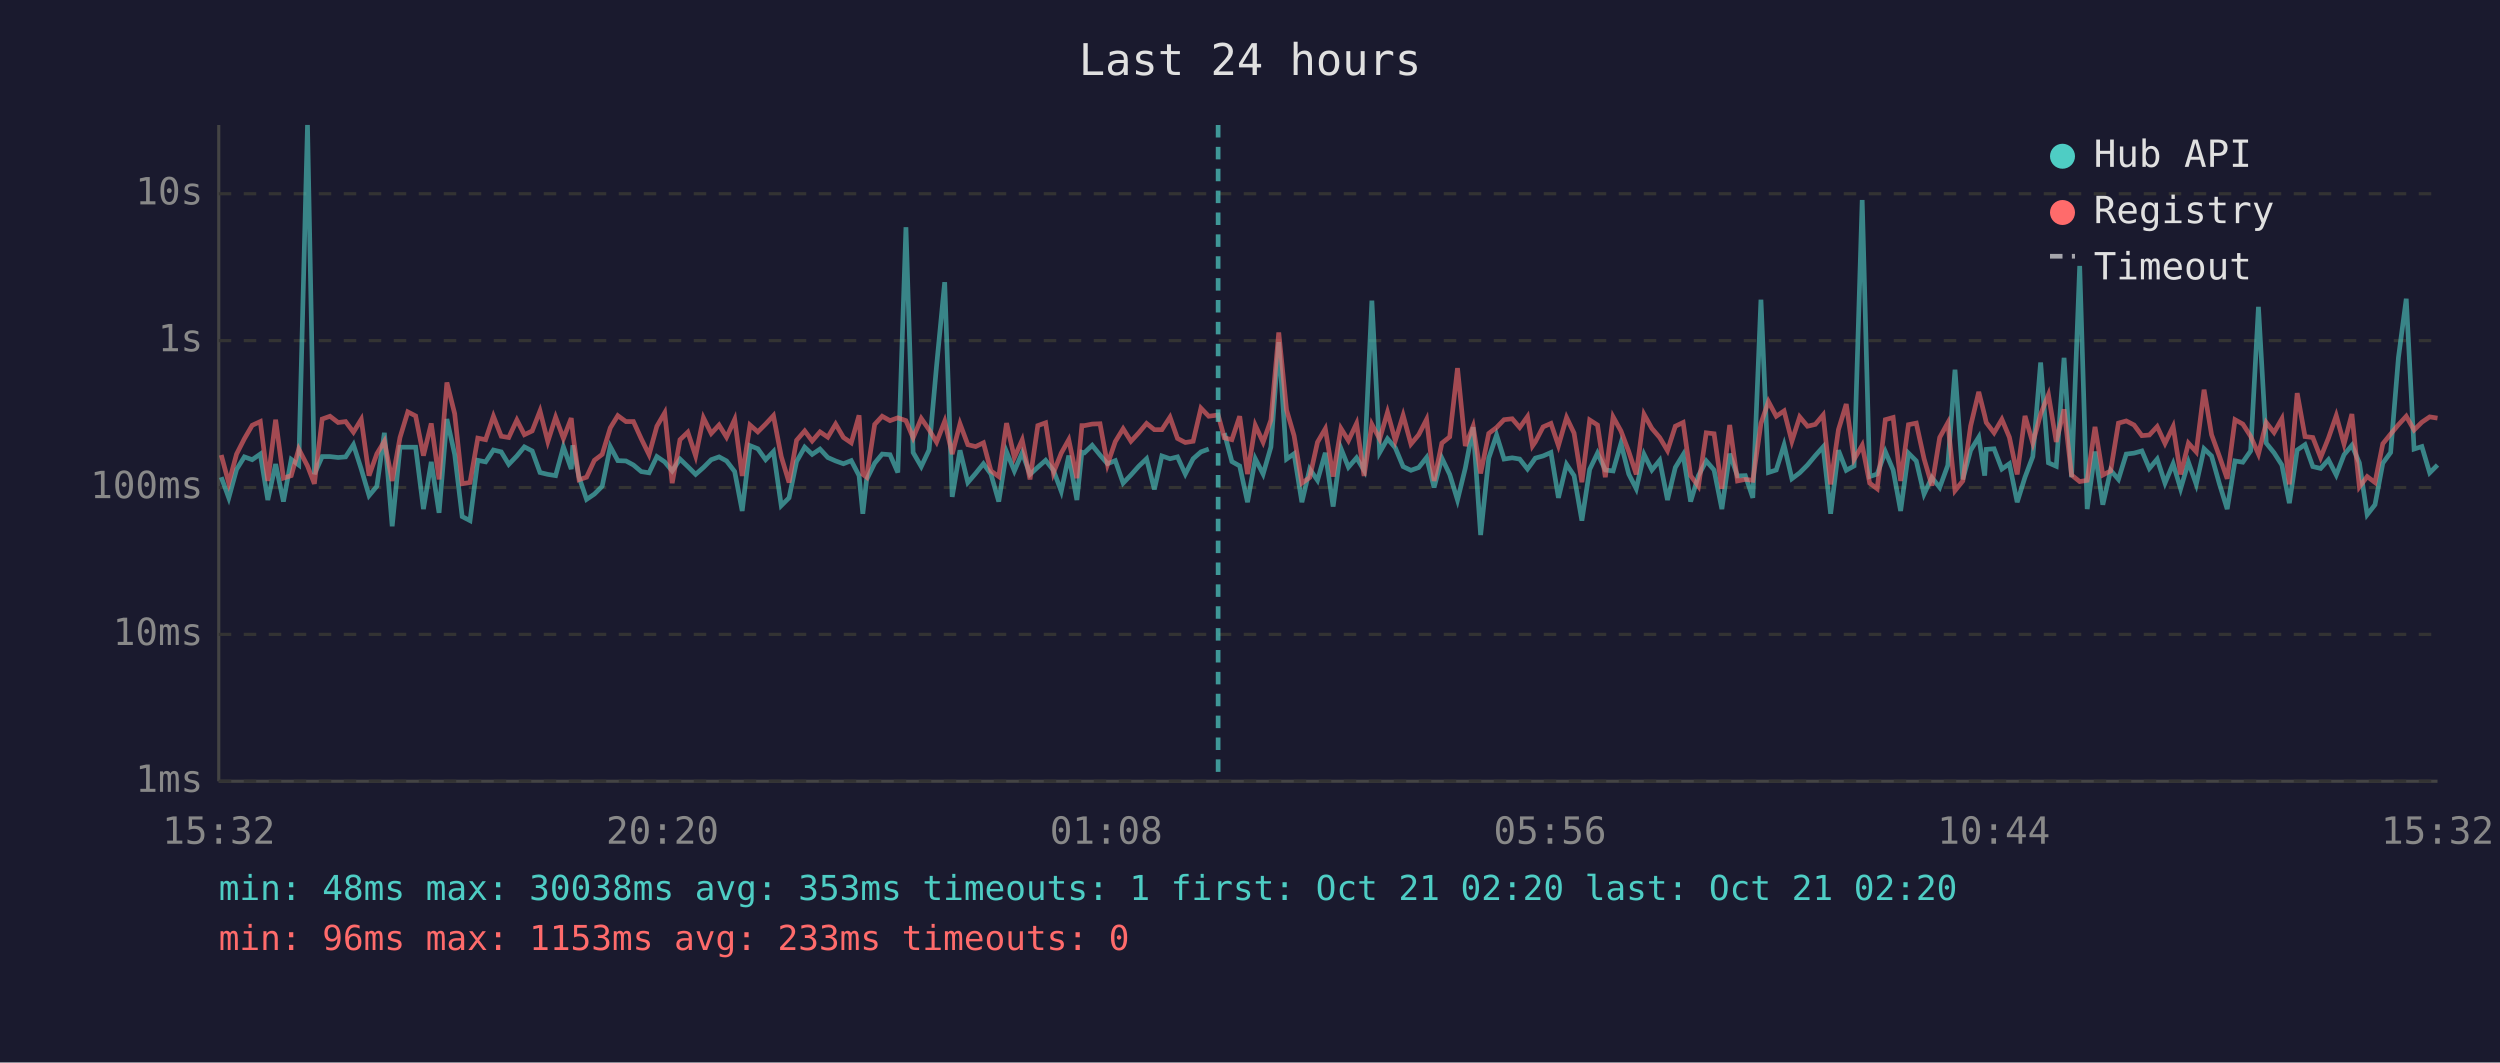
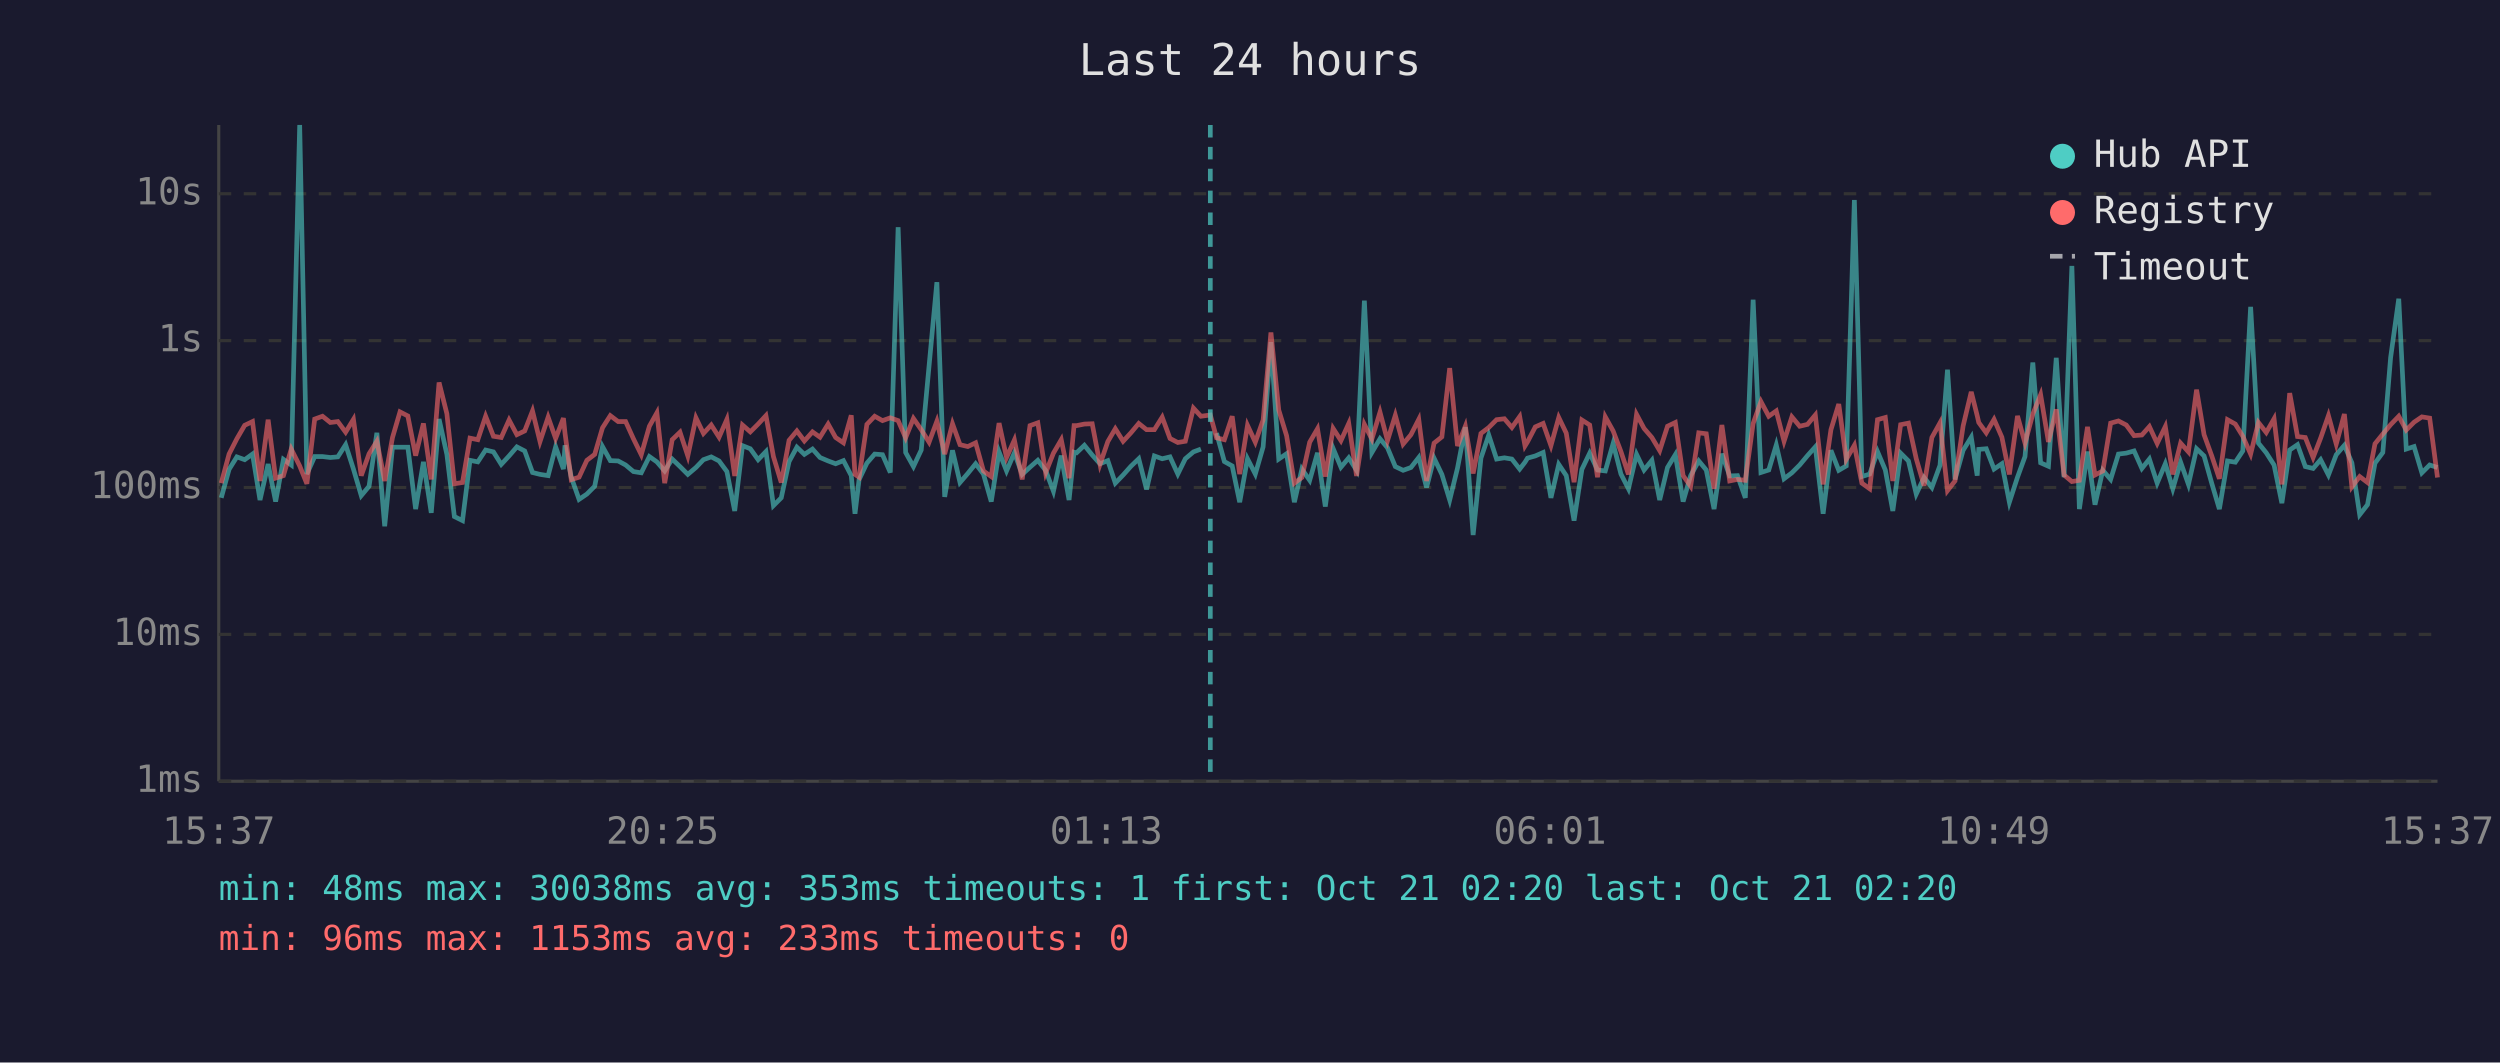
<svg xmlns="http://www.w3.org/2000/svg" viewBox="0 0 800 340" font-family="monospace" font-size="12">
  <rect width="800" height="340" fill="#1a1a2e" />
  <text x="400" y="24" fill="#e0e0e0" font-size="14" text-anchor="middle">Last 24 hours</text>
  <line x1="70" y1="40" x2="70" y2="250" stroke="#444" stroke-width="1" />
  <line x1="70" y1="250" x2="780" y2="250" stroke="#444" stroke-width="1" />
  <line x1="70" y1="250" x2="780" y2="250" stroke="#333" stroke-width="1" stroke-dasharray="4" />
  <text x="65" y="250" fill="#888" text-anchor="end" dominant-baseline="middle">1ms</text>
  <line x1="70" y1="203" x2="780" y2="203" stroke="#333" stroke-width="1" stroke-dasharray="4" />
  <text x="65" y="203" fill="#888" text-anchor="end" dominant-baseline="middle">10ms</text>
  <line x1="70" y1="156" x2="780" y2="156" stroke="#333" stroke-width="1" stroke-dasharray="4" />
  <text x="65" y="156" fill="#888" text-anchor="end" dominant-baseline="middle">100ms</text>
  <line x1="70" y1="109" x2="780" y2="109" stroke="#333" stroke-width="1" stroke-dasharray="4" />
  <text x="65" y="109" fill="#888" text-anchor="end" dominant-baseline="middle">1s</text>
  <line x1="70" y1="62" x2="780" y2="62" stroke="#333" stroke-width="1" stroke-dasharray="4" />
  <text x="65" y="62" fill="#888" text-anchor="end" dominant-baseline="middle">10s</text>
-   <text x="70" y="270" fill="#888" text-anchor="middle">15:32</text>
-   <text x="212" y="270" fill="#888" text-anchor="middle">20:20</text>
-   <text x="354" y="270" fill="#888" text-anchor="middle">01:08</text>
-   <text x="496" y="270" fill="#888" text-anchor="middle">05:56</text>
-   <text x="638" y="270" fill="#888" text-anchor="middle">10:44</text>
-   <text x="780" y="270" fill="#888" text-anchor="middle">15:32</text>
-   <polyline points="70.8,152.7 73.2,159.3 75.7,150.2 78.2,146.2 80.7,147.1 83.3,145.3 85.7,160.0 88.2,148.5 90.7,160.5 93.2,147.0 95.6,148.8 98.4,40.0 100.6,151.7 103.1,146.1 105.6,146.1 108.2,146.4 110.6,146.2 113.1,142.3 115.6,150.1 118.1,158.6 120.6,155.6 123.0,138.5 125.5,168.4 128.0,143.1 130.5,143.1 133.0,143.1 135.5,162.9 138.0,147.8 140.5,164.1 143.0,134.1 145.5,145.4 147.9,165.3 150.4,166.6 152.9,147.3 155.4,147.8 157.9,144.0 160.4,144.6 162.8,148.6 165.4,145.9 167.8,143.0 170.3,144.3 172.8,151.2 175.3,151.8 177.8,152.2 180.3,143.0 182.8,150.1 183.3,142.5 185.3,152.7 187.7,159.8 190.2,158.1 192.7,155.6 195.3,142.9 197.7,147.4 200.3,147.5 202.7,148.8 205.2,150.9 207.7,151.3 210.2,146.1 212.7,147.8 215.1,150.7 217.6,146.9 220.1,149.3 222.6,151.8 225.1,149.6 227.6,147.1 230.1,146.2 232.5,147.5 235.1,150.9 237.5,163.5 240.0,142.6 242.5,143.6 245.0,147.1 247.5,144.5 250.0,161.8 252.5,159.3 254.9,147.7 257.5,143.1 259.9,145.4 262.4,143.7 264.9,146.4 267.4,147.5 269.9,148.4 272.4,147.4 274.9,152.2 276.1,164.4 277.3,153.5 279.9,148.2 282.3,145.3 284.8,145.5 287.3,151.2 289.9,72.7 292.2,144.8 294.8,149.3 297.3,144.0 299.7,117.1 302.3,90.3 304.7,159.0 307.2,144.1 309.7,154.4 312.2,151.5 314.7,148.4 317.1,151.7 319.6,160.5 322.1,144.6 324.6,150.7 327.1,144.9 329.6,151.8 332.1,149.5 334.6,147.3 337.1,150.5 339.6,157.2 342.0,145.8 344.6,160.0 346.2,144.7 347.0,144.9 349.5,142.5 352.0,145.6 354.4,148.4 356.9,147.4 359.4,154.6 361.9,152.0 364.4,149.2 366.9,146.8 369.4,156.6 371.8,145.9 374.4,146.8 376.8,146.2 379.3,151.7 381.8,146.8 384.3,144.6 386.8,143.7" fill="none" stroke="#4ecdc4" stroke-width="1.5" opacity="0.6" />
-   <polyline points="391.8,138.6 394.2,147.7 396.7,149.1 399.2,160.7 401.7,146.8 404.2,151.7 406.7,143.0 409.2,109.5 411.7,146.9 414.1,145.2 416.6,160.7 419.1,150.1 421.6,153.7 424.1,144.9 426.6,162.1 429.1,143.5 431.5,149.5 434.1,146.5 436.5,150.5 439.0,96.2 441.5,144.8 444.0,140.4 446.5,143.3 449.0,149.3 451.5,150.5 454.0,149.6 456.5,146.4 458.9,156.0 461.4,146.6 463.9,151.8 466.4,160.0 468.9,149.8 471.4,136.7 473.8,171.2 476.4,146.6 478.9,139.2 481.3,146.9 483.9,146.5 486.3,146.9 488.8,150.1 490.4,147.9 491.3,146.6 493.8,145.9 496.3,144.8 498.7,159.3 501.3,148.6 503.7,152.2 506.2,166.6 508.7,150.2 511.2,145.0 513.7,150.4 516.2,150.7 518.7,141.9 521.2,151.7 523.6,156.4 526.1,145.4 528.6,150.4 531.1,147.3 533.6,160.0 536.1,149.6 538.6,145.5 541.0,160.5 543.5,152.2 546.0,147.5 548.5,150.4 551.0,162.9 553.5,145.2 556.0,152.3 558.5,152.2 560.9,159.3 563.5,95.9 565.9,151.2 568.4,150.4 570.9,142.4 573.4,153.2 575.9,151.3 578.4,148.8 580.9,145.8 583.4,143.0 585.8,164.4 588.3,144.1 590.8,150.5 593.3,149.1 595.9,64.0 598.3,152.5 600.7,151.7 603.3,144.5 605.8,150.4 608.2,163.5 610.7,145.0 613.2,147.5 615.7,158.1 618.2,152.8 620.7,156.0 623.3,148.9 625.6,118.3 628.1,153.4 630.6,144.1 633.2,139.9 635.1,152.2 635.6,143.8 638.1,143.6 640.6,150.1 643.0,148.4 645.5,160.7 648.0,152.7 650.5,146.1 653.0,116.0 655.5,148.1 658.0,149.2 660.5,114.5 662.9,152.7 665.5,85.1 667.9,162.9 670.4,144.5 672.9,161.5 675.4,150.5 677.9,153.4 680.4,145.3 682.9,145.0 685.4,144.3 687.8,149.9 690.3,146.9 692.8,154.6 695.4,148.4 697.8,156.4 700.3,147.9 702.8,155.0 705.3,143.6 707.7,145.9 710.2,154.8 712.7,162.9 715.2,147.5 717.7,147.9 720.2,144.3 722.7,98.2 725.2,141.8 727.7,144.9 730.2,148.8 732.6,161.0 735.1,144.0 737.6,142.3 740.1,149.3 742.6,149.9 745.1,147.1 747.6,152.0 750.1,145.5 752.6,142.5 755.0,148.1 757.5,164.7 760.0,161.5 762.5,148.2 765.0,144.8 767.5,114.4 770.0,95.6 772.5,143.7 775.0,142.9 777.5,151.3 780.0,148.8" fill="none" stroke="#4ecdc4" stroke-width="1.5" opacity="0.6" />
-   <polyline points="70.8,145.6 73.2,154.6 75.7,145.3 78.2,140.4 80.7,136.1 83.3,134.9 85.7,153.9 88.2,134.3 90.7,153.0 93.2,152.2 95.6,143.7 98.4,149.1 100.6,154.8 103.1,134.1 105.6,133.2 108.2,135.2 110.6,134.9 113.1,138.3 115.6,134.2 118.1,152.2 120.6,145.2 123.0,141.2 125.5,153.9 128.0,140.0 130.5,131.8 133.0,133.1 135.5,145.8 138.0,135.5 140.5,153.4 143.0,122.4 145.5,132.4 147.9,154.8 150.4,154.4 152.9,140.2 155.4,140.7 157.9,133.2 160.4,139.6 162.8,140.0 165.4,134.4 167.8,139.1 170.3,137.9 172.8,131.5 175.3,141.3 177.8,133.5 180.3,140.3 182.8,133.8 183.3,138.6 185.3,153.5 187.7,152.7 190.2,147.3 192.7,145.4 195.3,136.9 197.7,133.0 200.3,134.9 202.7,134.9 205.2,140.4 207.7,145.5 210.2,136.4 212.7,132.1 215.1,154.6 217.6,140.7 220.1,138.3 222.6,145.9 225.1,133.7 227.6,138.7 230.1,136.0 232.5,139.9 235.1,134.2 237.5,152.3 240.0,136.0 242.5,138.2 245.0,135.7 247.5,133.0 250.0,146.1 252.5,154.4 254.9,140.9 257.5,137.9 259.9,141.1 262.4,138.2 264.9,139.9 267.4,135.7 269.9,140.0 272.4,141.7 274.9,132.9 276.1,151.8 277.3,152.7 279.9,135.8 282.3,133.2 284.8,134.6 287.3,133.7 289.9,134.6 292.2,140.1 294.8,133.9 297.3,137.5 299.7,141.5 302.3,134.8 304.7,145.3 307.2,135.6 309.7,142.3 312.2,142.9 314.7,141.7 317.1,150.7 319.6,152.5 322.1,135.4 324.6,146.4 327.1,140.8 329.6,153.4 332.1,136.2 334.6,135.3 337.1,151.3 339.6,145.0 342.0,140.7 344.6,153.0 346.2,136.2 347.0,136.2 349.5,135.7 352.0,135.6 354.4,148.6 356.9,141.3 359.4,137.2 361.9,141.2 364.4,138.5 366.9,135.5 369.4,137.5 371.8,137.5 374.4,133.5 376.8,140.3 379.3,141.6 381.8,141.2 384.3,130.6 386.8,133.2 389.8,132.8 391.8,140.1 394.2,140.7 396.7,133.2 399.2,151.7 401.7,136.1 404.2,141.5 406.7,134.4 409.2,106.4 411.7,131.2 414.1,139.4 416.6,154.6 419.1,152.8 421.6,141.5 424.1,137.2 426.6,152.5 429.1,137.1 431.5,141.0 434.1,135.5 436.5,152.3 439.0,135.8 441.5,140.5 444.0,131.9 446.5,141.0 449.0,132.9 451.5,142.1 454.0,139.1 456.5,134.2 458.9,153.9 461.4,141.8 463.9,139.8 466.4,117.8 468.9,142.7 471.4,136.4 473.8,151.5 476.4,138.7 478.9,136.8 481.3,134.3 483.9,134.0 486.3,136.8 488.8,133.3 490.4,142.7 491.3,141.4 493.8,136.6 496.3,135.5 498.7,142.6 501.3,133.6 503.7,138.6 506.2,154.3 508.7,134.4 511.2,136.0 513.7,152.7 516.2,133.4 518.7,137.9 521.2,144.5 523.6,151.8 526.1,132.6 528.6,137.1 531.1,140.0 533.6,144.2 536.1,136.4 538.6,135.2 541.0,152.2 543.5,155.6 546.0,138.5 548.5,138.8 551.0,156.4 553.5,136.0 556.0,153.9 558.5,153.4 560.9,153.7 563.5,135.5 565.9,128.5 568.4,133.2 570.9,131.5 573.4,141.2 575.9,133.4 578.4,136.4 580.9,135.8 583.4,132.8 585.8,155.0 588.3,137.5 590.8,129.3 593.3,147.0 595.9,142.5 598.3,154.6 600.7,156.4 603.3,134.3 605.8,133.6 608.2,153.9 610.7,135.9 613.2,135.4 615.7,146.8 618.2,155.4 620.7,140.0 623.3,135.3 625.6,157.0 628.1,153.9 630.6,136.3 633.2,125.4 635.1,133.0 635.6,135.2 638.1,138.5 640.6,134.2 643.0,139.9 645.5,151.8 648.0,133.1 650.5,141.8 653.0,132.5 655.5,126.3 658.0,141.4 660.5,131.0 662.9,152.0 665.5,154.1 667.9,153.7 670.4,136.6 672.9,152.0 675.4,150.7 677.9,135.4 680.4,134.7 682.9,136.0 685.4,139.4 687.8,139.2 690.3,136.5 692.8,141.9 695.4,136.5 697.8,151.8 700.3,141.8 702.8,144.6 705.3,124.7 707.7,139.1 710.2,146.0 712.7,153.2 715.2,134.3 717.7,135.7 720.2,139.6 722.7,145.3 725.2,135.2 727.7,138.4 730.2,134.0 732.6,155.0 735.1,125.8 737.6,139.7 740.1,140.0 742.6,146.4 745.1,140.2 747.6,133.0 750.1,142.1 752.6,132.5 755.0,155.8 757.5,152.5 760.0,154.4 762.5,142.0 765.0,138.9 767.5,135.9 770.0,133.2 772.5,137.6 775.0,135.1 777.5,133.4 780.0,133.8" fill="none" stroke="#ff6b6b" stroke-width="1.5" opacity="0.6" />
-   <line x1="389.8" y1="40" x2="389.8" y2="250" stroke="#4ecdc4" stroke-width="1.5" stroke-dasharray="4,3" opacity="0.7" />
+   <text x="70" y="270" fill="#888" text-anchor="middle">15:37</text>
+   <text x="212" y="270" fill="#888" text-anchor="middle">20:25</text>
+   <text x="354" y="270" fill="#888" text-anchor="middle">01:13</text>
+   <text x="496" y="270" fill="#888" text-anchor="middle">06:01</text>
+   <text x="638" y="270" fill="#888" text-anchor="middle">10:49</text>
+   <text x="780" y="270" fill="#888" text-anchor="middle">15:37</text>
+   <polyline points="70.8,159.3 73.3,150.2 75.8,146.2 78.3,147.1 80.8,145.3 83.2,160.0 85.8,148.5 88.2,160.5 90.7,147.0 93.2,148.8 95.9,40.0 98.2,151.7 100.7,146.1 103.2,146.1 105.7,146.4 108.1,146.2 110.6,142.3 113.1,150.1 115.6,158.6 118.1,155.6 120.6,138.5 123.1,168.4 125.6,143.1 128.0,143.1 130.5,143.1 133.0,162.9 135.5,147.8 138.0,164.1 140.5,134.1 143.0,145.4 145.4,165.3 148.0,166.6 150.4,147.3 152.9,147.8 155.4,144.0 157.9,144.6 160.4,148.6 162.9,145.9 165.4,143.0 167.9,144.3 170.4,151.2 172.8,151.8 175.4,152.2 177.8,143.0 180.3,150.1 180.8,142.5 182.8,152.7 185.3,159.8 187.8,158.1 190.3,155.6 192.8,142.9 195.3,147.4 197.8,147.5 200.2,148.8 202.7,150.9 205.2,151.3 207.8,146.1 210.2,147.8 212.7,150.7 215.1,146.9 217.6,149.3 220.1,151.8 222.7,149.6 225.1,147.1 227.6,146.2 230.1,147.5 232.6,150.9 235.1,163.5 237.6,142.6 240.1,143.6 242.6,147.1 245.1,144.5 247.5,161.8 250.0,159.3 252.5,147.7 255.0,143.1 257.4,145.4 260.0,143.7 262.4,146.4 265.0,147.5 267.4,148.4 269.9,147.4 272.4,152.2 273.6,164.4 274.9,153.5 277.4,148.2 279.9,145.3 282.4,145.5 284.9,151.2 287.4,72.7 289.8,144.8 292.3,149.3 294.8,144.0 297.3,117.1 299.8,90.3 302.3,159.0 304.8,144.1 307.2,154.4 309.7,151.5 312.2,148.4 314.7,151.7 317.2,160.5 319.7,144.6 322.1,150.7 324.6,144.9 327.1,151.8 329.6,149.5 332.1,147.3 334.6,150.5 337.1,157.2 339.6,145.8 342.1,160.0 343.7,144.7 344.5,144.9 347.0,142.5 349.5,145.6 352.0,148.4 354.5,147.4 356.9,154.6 359.4,152.0 361.9,149.2 364.4,146.8 366.9,156.6 369.4,145.9 371.9,146.8 374.4,146.2 376.9,151.7 379.3,146.8 381.9,144.6 384.3,143.7" fill="none" stroke="#4ecdc4" stroke-width="1.5" opacity="0.6" />
+   <polyline points="389.3,138.6 391.8,147.7 394.3,149.1 396.7,160.7 399.2,146.8 401.7,151.7 404.2,143.0 406.7,109.5 409.2,146.9 411.7,145.2 414.2,160.7 416.6,150.1 419.1,153.7 421.6,144.9 424.1,162.1 426.6,143.5 429.1,149.5 431.6,146.5 434.1,150.5 436.6,96.2 439.0,144.8 441.6,140.4 444.0,143.3 446.5,149.3 449.0,150.5 451.5,149.6 454.0,146.4 456.5,156.0 458.9,146.6 461.4,151.8 463.9,160.0 466.4,149.8 468.9,136.7 471.4,171.2 473.9,146.6 476.4,139.2 478.9,146.9 481.4,146.5 483.8,146.9 486.3,150.1 488.0,147.9 488.8,146.6 491.3,145.9 493.8,144.8 496.3,159.3 498.8,148.6 501.2,152.2 503.7,166.6 506.2,150.2 508.7,145.0 511.2,150.4 513.7,150.7 516.2,141.9 518.7,151.7 521.1,156.4 523.7,145.4 526.1,150.4 528.6,147.3 531.1,160.0 533.6,149.6 536.1,145.5 538.6,160.5 541.0,152.2 543.6,147.5 546.0,150.4 548.5,162.9 551.0,145.2 553.5,152.3 556.0,152.2 558.5,159.3 561.0,95.9 563.5,151.2 566.0,150.4 568.4,142.4 570.9,153.2 573.4,151.3 575.9,148.8 578.4,145.8 580.9,143.0 583.4,164.4 585.9,144.1 588.4,150.5 590.8,149.1 593.4,64.0 595.8,152.5 598.3,151.7 600.8,144.5 603.3,150.4 605.7,163.5 608.2,145.0 610.7,147.5 613.2,158.1 615.7,152.8 618.2,156.0 620.8,148.9 623.2,118.3 625.6,153.4 628.2,144.1 630.8,139.9 632.7,152.2 633.2,143.8 635.6,143.6 638.1,150.1 640.6,148.4 643.0,160.7 645.6,152.7 648.0,146.1 650.5,116.0 653.0,148.1 655.5,149.2 658.0,114.5 660.5,152.7 663.0,85.1 665.4,162.9 668.0,144.5 670.4,161.5 672.9,150.5 675.4,153.4 677.9,145.3 680.4,145.0 682.9,144.3 685.4,149.9 687.8,146.9 690.3,154.6 692.9,148.4 695.3,156.4 697.8,147.9 700.3,155.0 702.9,143.6 705.3,145.9 707.8,154.8 710.2,162.9 712.8,147.5 715.3,147.9 717.7,144.3 720.2,98.2 722.7,141.8 725.2,144.9 727.7,148.8 730.2,161.0 732.7,144.0 735.2,142.3 737.7,149.3 740.2,149.9 742.6,147.1 745.1,152.0 747.6,145.5 750.2,142.5 752.6,148.1 755.1,164.7 757.6,161.5 760.0,148.2 762.5,144.8 765.0,114.4 767.6,95.6 770.0,143.7 772.5,142.9 775.0,151.3 777.5,148.8 780.0,149.6" fill="none" stroke="#4ecdc4" stroke-width="1.5" opacity="0.6" />
+   <polyline points="70.8,154.6 73.3,145.3 75.8,140.4 78.3,136.1 80.8,134.9 83.2,153.9 85.8,134.3 88.2,153.0 90.7,152.2 93.2,143.7 95.9,149.1 98.2,154.8 100.7,134.1 103.2,133.2 105.7,135.2 108.1,134.9 110.6,138.3 113.1,134.2 115.6,152.2 118.1,145.2 120.6,141.2 123.1,153.9 125.6,140.0 128.0,131.8 130.5,133.1 133.0,145.8 135.5,135.5 138.0,153.4 140.5,122.4 143.0,132.4 145.4,154.8 148.0,154.4 150.4,140.2 152.9,140.7 155.4,133.2 157.9,139.6 160.4,140.0 162.9,134.4 165.4,139.1 167.9,137.9 170.4,131.5 172.8,141.3 175.4,133.5 177.8,140.3 180.3,133.8 180.8,138.6 182.8,153.5 185.3,152.7 187.8,147.3 190.3,145.4 192.8,136.9 195.3,133.0 197.8,134.9 200.2,134.9 202.7,140.4 205.2,145.5 207.8,136.4 210.2,132.1 212.7,154.6 215.1,140.7 217.6,138.3 220.1,145.9 222.7,133.7 225.1,138.7 227.6,136.0 230.1,139.9 232.6,134.2 235.1,152.3 237.6,136.0 240.1,138.2 242.6,135.7 245.1,133.0 247.5,146.1 250.0,154.4 252.5,140.9 255.0,137.9 257.4,141.1 260.0,138.2 262.4,139.9 265.0,135.7 267.4,140.0 269.9,141.7 272.4,132.9 273.6,151.8 274.9,152.7 277.4,135.8 279.9,133.2 282.4,134.6 284.9,133.7 287.4,134.6 289.8,140.1 292.3,133.9 294.8,137.5 297.3,141.5 299.8,134.8 302.3,145.3 304.8,135.6 307.2,142.3 309.7,142.9 312.2,141.7 314.7,150.7 317.2,152.5 319.7,135.4 322.1,146.4 324.6,140.8 327.1,153.4 329.6,136.2 332.1,135.3 334.6,151.3 337.1,145.0 339.6,140.7 342.1,153.0 343.7,136.2 344.5,136.2 347.0,135.7 349.5,135.6 352.0,148.6 354.5,141.3 356.9,137.2 359.4,141.2 361.9,138.5 364.4,135.5 366.9,137.5 369.4,137.5 371.9,133.5 374.4,140.3 376.9,141.6 379.3,141.2 381.9,130.6 384.3,133.2 387.3,132.8 389.3,140.1 391.8,140.7 394.3,133.2 396.7,151.7 399.2,136.1 401.7,141.5 404.2,134.4 406.7,106.4 409.2,131.2 411.7,139.4 414.2,154.6 416.6,152.8 419.1,141.5 421.6,137.2 424.1,152.5 426.6,137.1 429.1,141.0 431.6,135.5 434.1,152.3 436.6,135.8 439.0,140.5 441.6,131.9 444.0,141.0 446.5,132.9 449.0,142.1 451.5,139.1 454.0,134.2 456.5,153.9 458.9,141.8 461.4,139.8 463.9,117.8 466.4,142.7 468.9,136.4 471.4,151.5 473.9,138.7 476.4,136.8 478.9,134.3 481.4,134.0 483.8,136.8 486.3,133.3 488.0,142.7 488.8,141.4 491.3,136.6 493.8,135.5 496.3,142.6 498.8,133.6 501.2,138.6 503.7,154.3 506.2,134.4 508.7,136.0 511.2,152.7 513.7,133.4 516.2,137.9 518.7,144.5 521.1,151.8 523.7,132.6 526.1,137.1 528.6,140.0 531.1,144.2 533.6,136.4 536.1,135.2 538.6,152.2 541.0,155.6 543.6,138.5 546.0,138.8 548.5,156.4 551.0,136.0 553.5,153.9 556.0,153.4 558.5,153.7 561.0,135.5 563.5,128.5 566.0,133.2 568.4,131.5 570.9,141.2 573.4,133.4 575.9,136.4 578.4,135.8 580.9,132.8 583.4,155.0 585.9,137.5 588.4,129.3 590.8,147.0 593.4,142.5 595.8,154.6 598.3,156.4 600.8,134.3 603.3,133.6 605.7,153.9 608.2,135.9 610.7,135.4 613.2,146.8 615.7,155.4 618.2,140.0 620.8,135.3 623.2,157.0 625.6,153.9 628.2,136.3 630.8,125.4 632.7,133.0 633.2,135.2 635.6,138.5 638.1,134.2 640.6,139.9 643.0,151.8 645.6,133.1 648.0,141.8 650.5,132.5 653.0,126.3 655.5,141.4 658.0,131.0 660.5,152.0 663.0,154.1 665.4,153.7 668.0,136.6 670.4,152.0 672.9,150.7 675.4,135.4 677.9,134.7 680.4,136.0 682.9,139.4 685.4,139.2 687.8,136.5 690.3,141.9 692.9,136.5 695.3,151.8 697.8,141.8 700.3,144.6 702.9,124.7 705.3,139.1 707.8,146.0 710.2,153.2 712.8,134.3 715.3,135.7 717.7,139.6 720.2,145.3 722.7,135.2 725.2,138.4 727.7,134.0 730.2,155.0 732.7,125.8 735.2,139.7 737.7,140.0 740.2,146.4 742.6,140.2 745.1,133.0 747.6,142.1 750.2,132.5 752.6,155.8 755.1,152.5 757.6,154.4 760.0,142.0 762.5,138.9 765.0,135.9 767.6,133.2 770.0,137.6 772.5,135.1 775.0,133.4 777.5,133.8 780.0,152.8" fill="none" stroke="#ff6b6b" stroke-width="1.5" opacity="0.6" />
+   <line x1="387.3" y1="40" x2="387.3" y2="250" stroke="#4ecdc4" stroke-width="1.5" stroke-dasharray="4,3" opacity="0.7" />
  <circle cx="660" cy="50" r="4" fill="#4ecdc4" />
  <text x="670" y="50" fill="#e0e0e0" dominant-baseline="middle">Hub API</text>
  <circle cx="660" cy="68" r="4" fill="#ff6b6b" />
  <text x="670" y="68" fill="#e0e0e0" dominant-baseline="middle">Registry</text>
  <line x1="656" y1="82" x2="664" y2="82" stroke="#e0e0e0" stroke-width="1.5" stroke-dasharray="4,3" opacity="0.7" />
  <text x="670" y="86" fill="#e0e0e0" dominant-baseline="middle">Timeout</text>
  <text x="70" y="288" fill="#4ecdc4" font-size="11">min: 48ms  max: 30038ms  avg: 353ms  timeouts: 1  first: Oct 21 02:20  last: Oct 21 02:20</text>
  <text x="70" y="304" fill="#ff6b6b" font-size="11">min: 96ms  max: 1153ms  avg: 233ms  timeouts: 0</text>
</svg>
